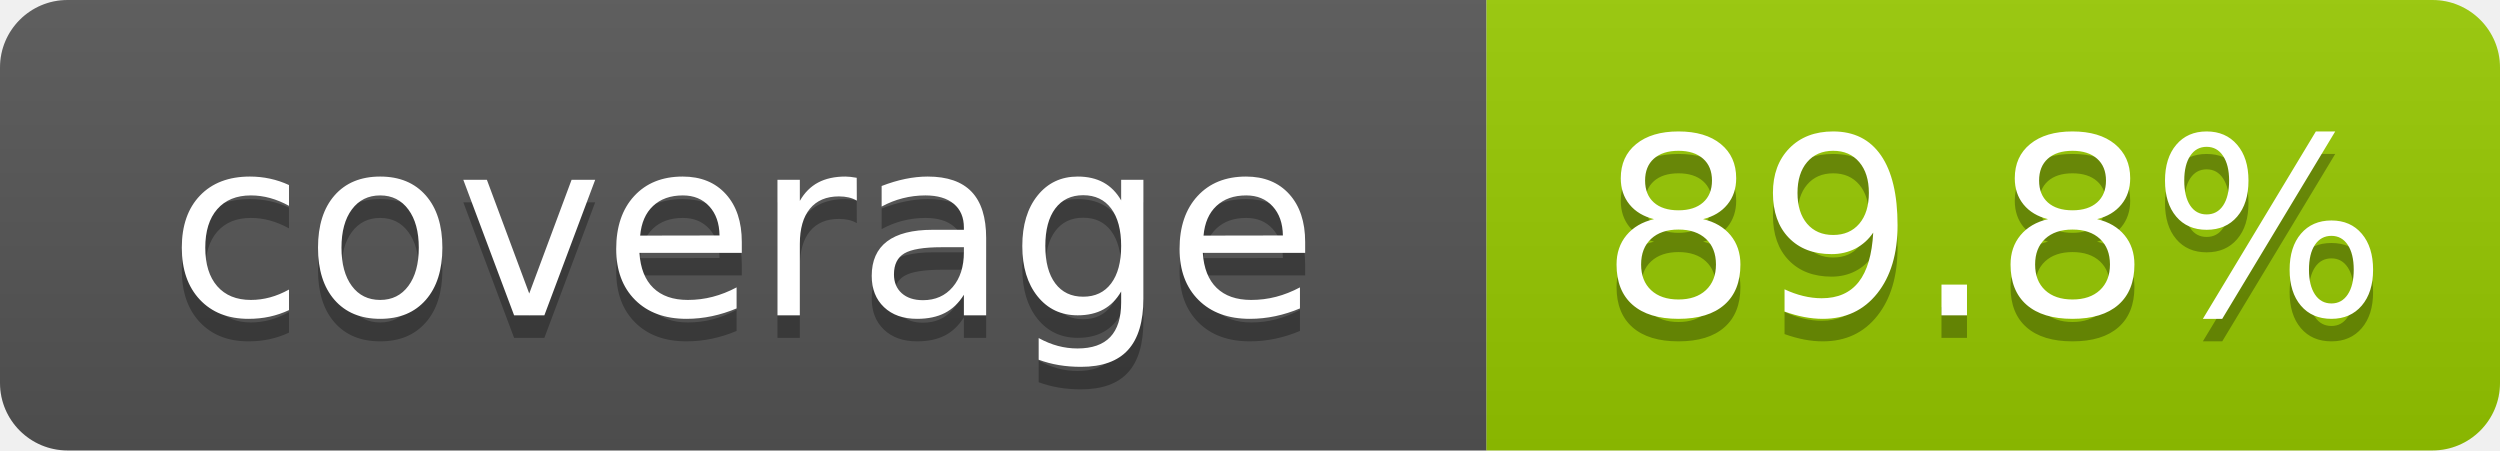
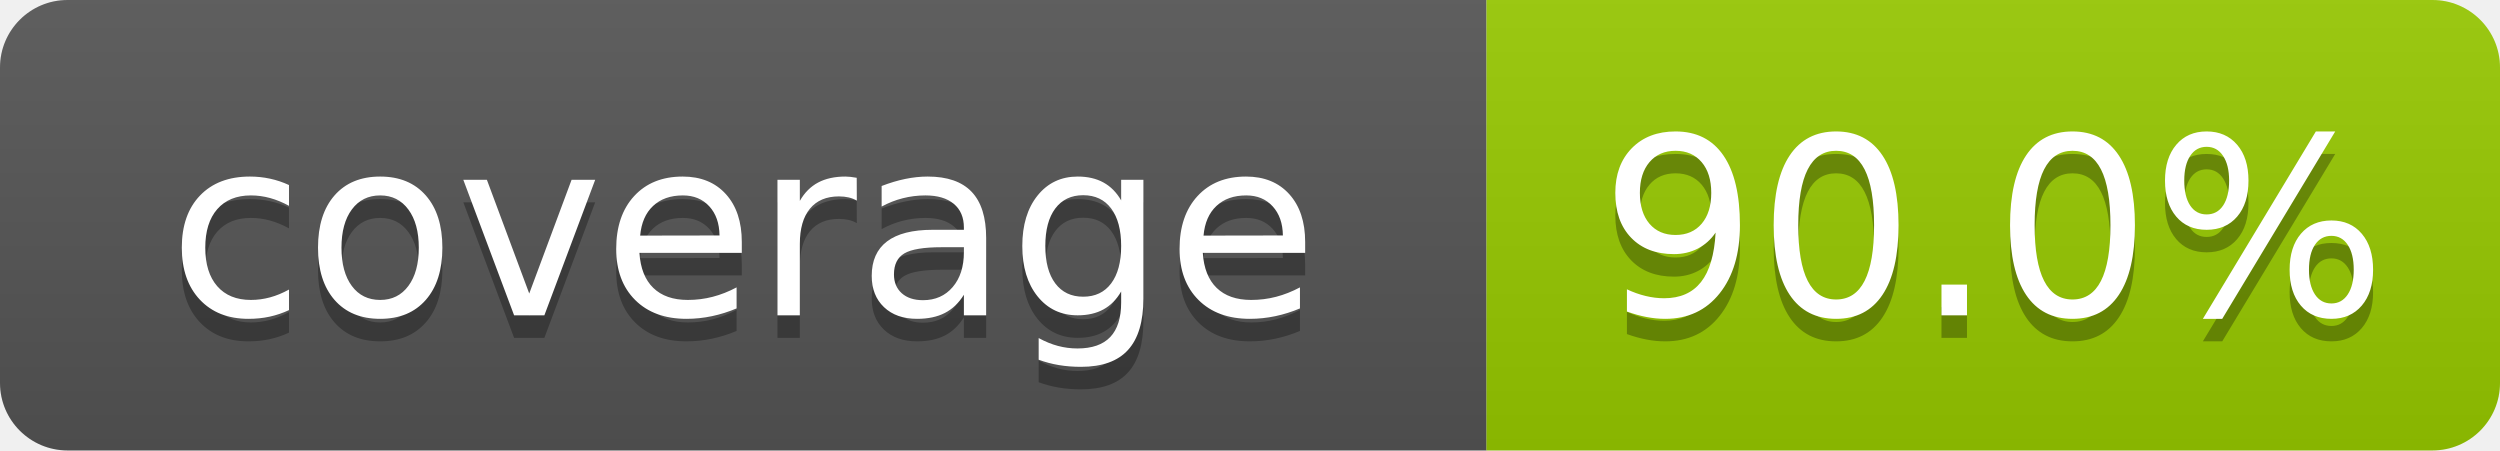
- <svg xmlns="http://www.w3.org/2000/svg" width="111" height="20" role="img" aria-label="coverage: 89.8%">
+ <svg xmlns="http://www.w3.org/2000/svg" width="111" height="20" role="img" aria-label="coverage: 90.0%">
  <linearGradient id="s" x2="0" y2="100%">
    <stop offset="0" stop-color="#bbb" stop-opacity=".1" />
    <stop offset="1" stop-opacity=".1" />
  </linearGradient>
  <clipPath id="r">
    <rect width="111" height="20" rx="3" fill="#fff" />
  </clipPath>
  <g clip-path="url(#r)">
    <rect width="66" height="20" fill="#555" />
    <rect x="66" width="45" height="20" fill="#97ca00" />
    <rect width="111" height="20" fill="url(#s)" />
  </g>
  <g fill="#fff" text-anchor="middle" font-family="Verdana,Geneva,DejaVu Sans,sans-serif" font-size="110" text-rendering="geometricPrecision">
    <text x="330" y="150" transform="scale(.1)" fill="#010101" fill-opacity=".3">coverage</text>
    <text x="330" y="140" transform="scale(.1)">coverage</text>
-     <text x="885" y="150" transform="scale(.1)" fill="#010101" fill-opacity=".3">89.8%</text>
-     <text x="885" y="140" transform="scale(.1)">89.8%</text>
+     <text x="885" y="150" transform="scale(.1)" fill="#010101" fill-opacity=".3">90.0%</text>
+     <text x="885" y="140" transform="scale(.1)">90.0%</text>
  </g>
</svg>
